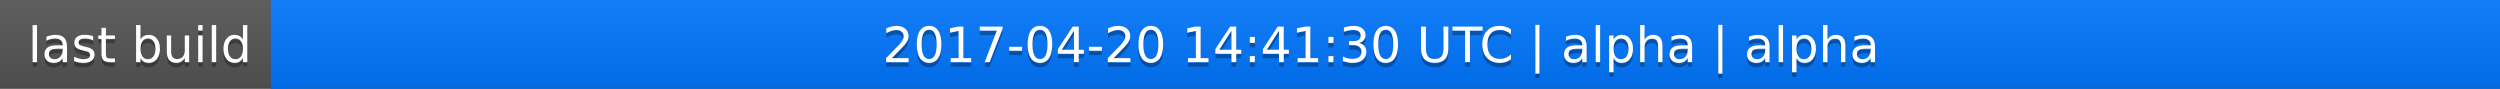
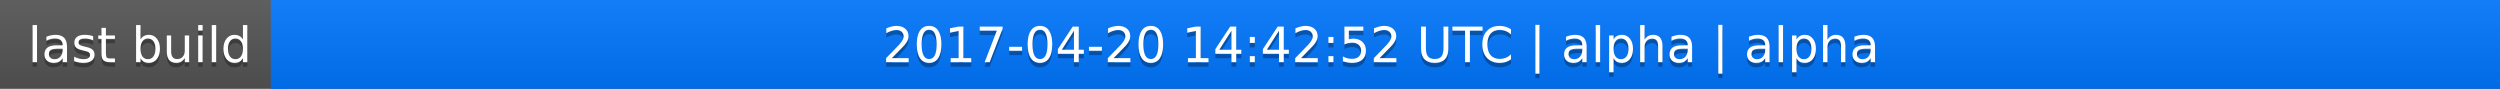
<svg xmlns="http://www.w3.org/2000/svg" width="563" height="20">
  <linearGradient id="a" x2="0" y2="100%">
    <stop offset="0" stop-color="#bbb" stop-opacity=".1" />
    <stop offset="1" stop-opacity=".1" />
  </linearGradient>
  <rect rx="0" width="563" height="20" fill="#555" />
  <rect rx="0" x="61" width="502" height="20" fill="#07f" />
  <path fill="#07f" d="M61 0h4v20h-4z" />
  <rect rx="0" width="563" height="20" fill="url(#a)" />
  <g fill="#fff" text-anchor="middle" font-family="DejaVu Sans,Verdana,Geneva,sans-serif" font-size="11">
    <text x="31.5" y="15" fill="#010101" fill-opacity=".3">last build</text>
    <text x="31.5" y="14">last build</text>
-     <text x="311" y="15" fill="#010101" fill-opacity=".3">2017-04-20 14:41:30 UTC | alpha | alpha</text>
-     <text x="311" y="14">2017-04-20 14:41:30 UTC | alpha | alpha</text>
+     <text x="311" y="15" fill="#010101" fill-opacity=".3">2017-04-20 14:42:52 UTC | alpha | alpha</text>
+     <text x="311" y="14">2017-04-20 14:42:52 UTC | alpha | alpha</text>
  </g>
</svg>
